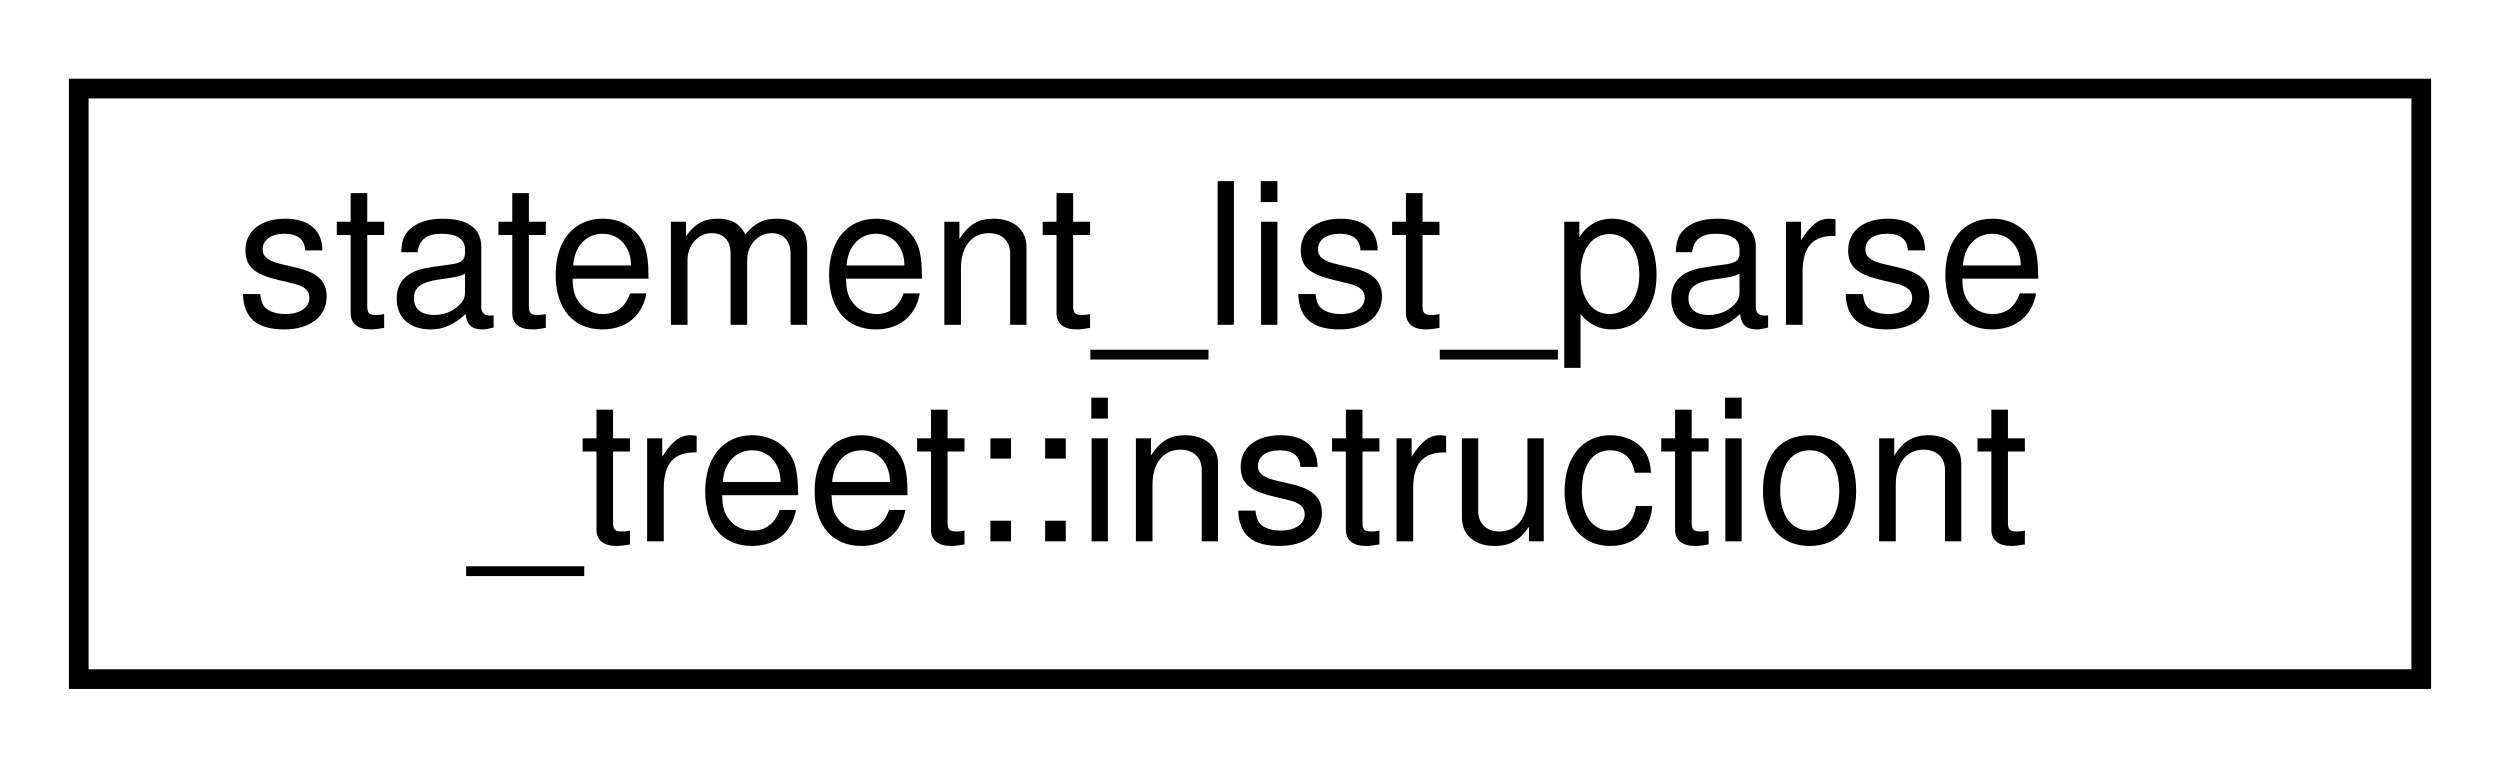
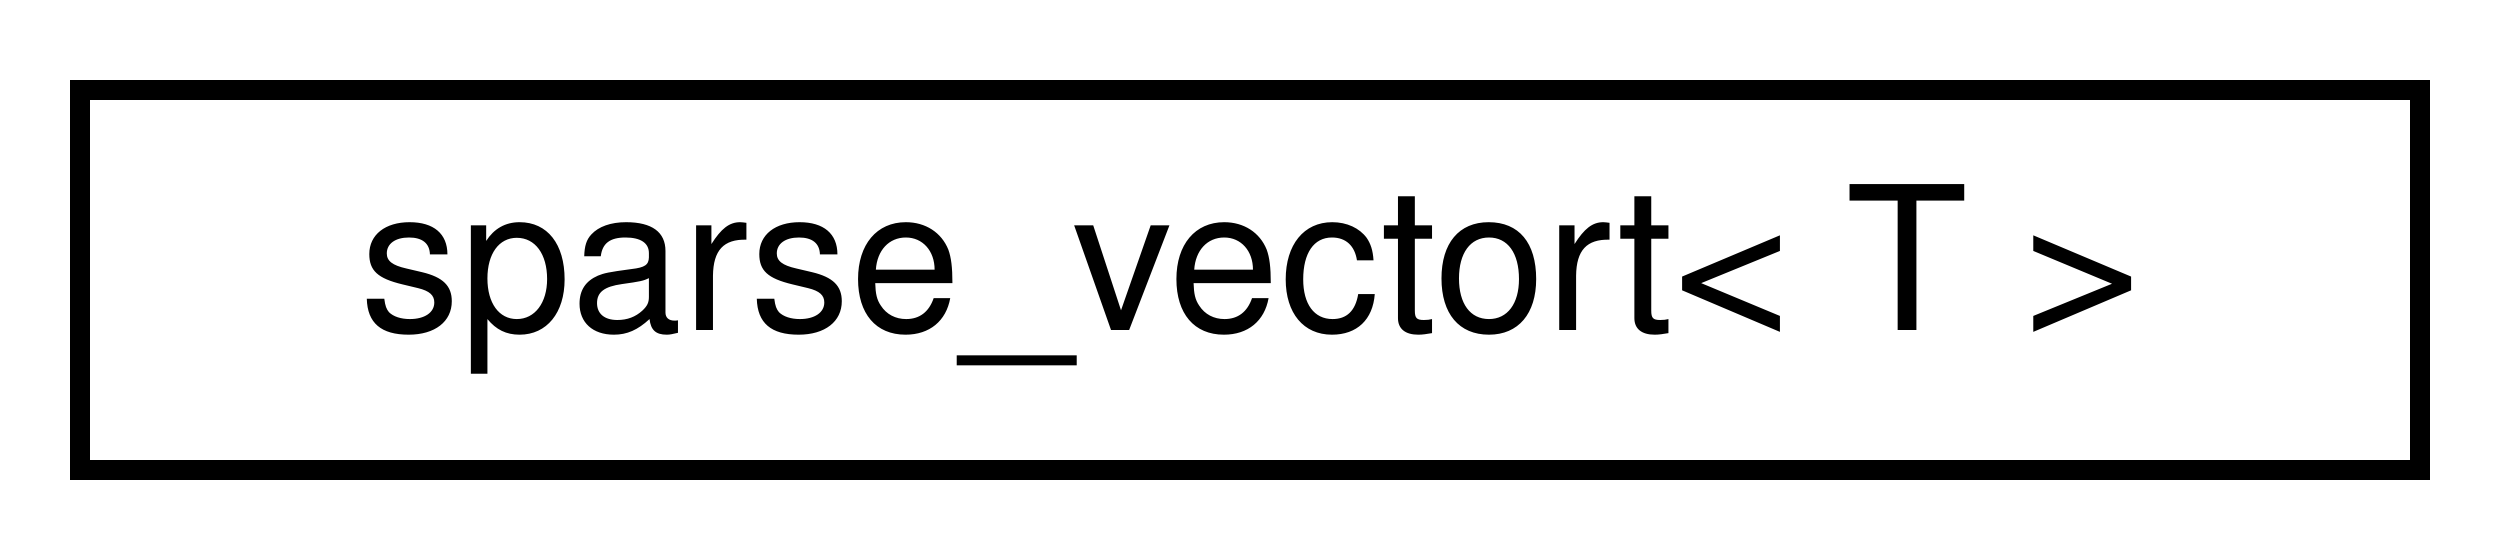
- <svg xmlns="http://www.w3.org/2000/svg" xmlns:xlink="http://www.w3.org/1999/xlink" width="127pt" height="39pt" viewBox="0.00 0.00 127.00 39.00">
-   <g id="graph0" class="graph" transform="scale(1 1) rotate(0) translate(4 35)">
+ <svg xmlns="http://www.w3.org/2000/svg" xmlns:xlink="http://www.w3.org/1999/xlink" width="125pt" height="28pt" viewBox="0.00 0.00 125.00 28.00">
+   <g id="graph0" class="graph" transform="scale(1 1) rotate(0) translate(4 24)">
    <g id="node1" class="node">
      <g id="a_node1">
-         <a xlink:href="structstatement__list__parse__treet_1_1instructiont.html" target="_top" xlink:title="Represents a regular Statement List instruction which consists out of one or more codet tokens.">
-           <polygon fill="none" stroke="black" points="0,-0.5 0,-30.5 119,-30.5 119,-0.5 0,-0.5" />
-           <text text-anchor="start" x="8" y="-18.5" font-family="Helvetica,sans-Serif" font-size="10.00">statement_list_parse</text>
-           <text text-anchor="middle" x="59.5" y="-7.5" font-family="Helvetica,sans-Serif" font-size="10.00">_treet::instructiont</text>
+         <a xlink:href="classsparse__vectort.html" target="_top" xlink:title=" ">
+           <polygon fill="none" stroke="black" points="0,-0.5 0,-19.5 117,-19.5 117,-0.5 0,-0.5" />
+           <text text-anchor="middle" x="58.5" y="-7.5" font-family="Helvetica,sans-Serif" font-size="10.00">sparse_vectort&lt; T &gt;</text>
        </a>
      </g>
    </g>
  </g>
</svg>
